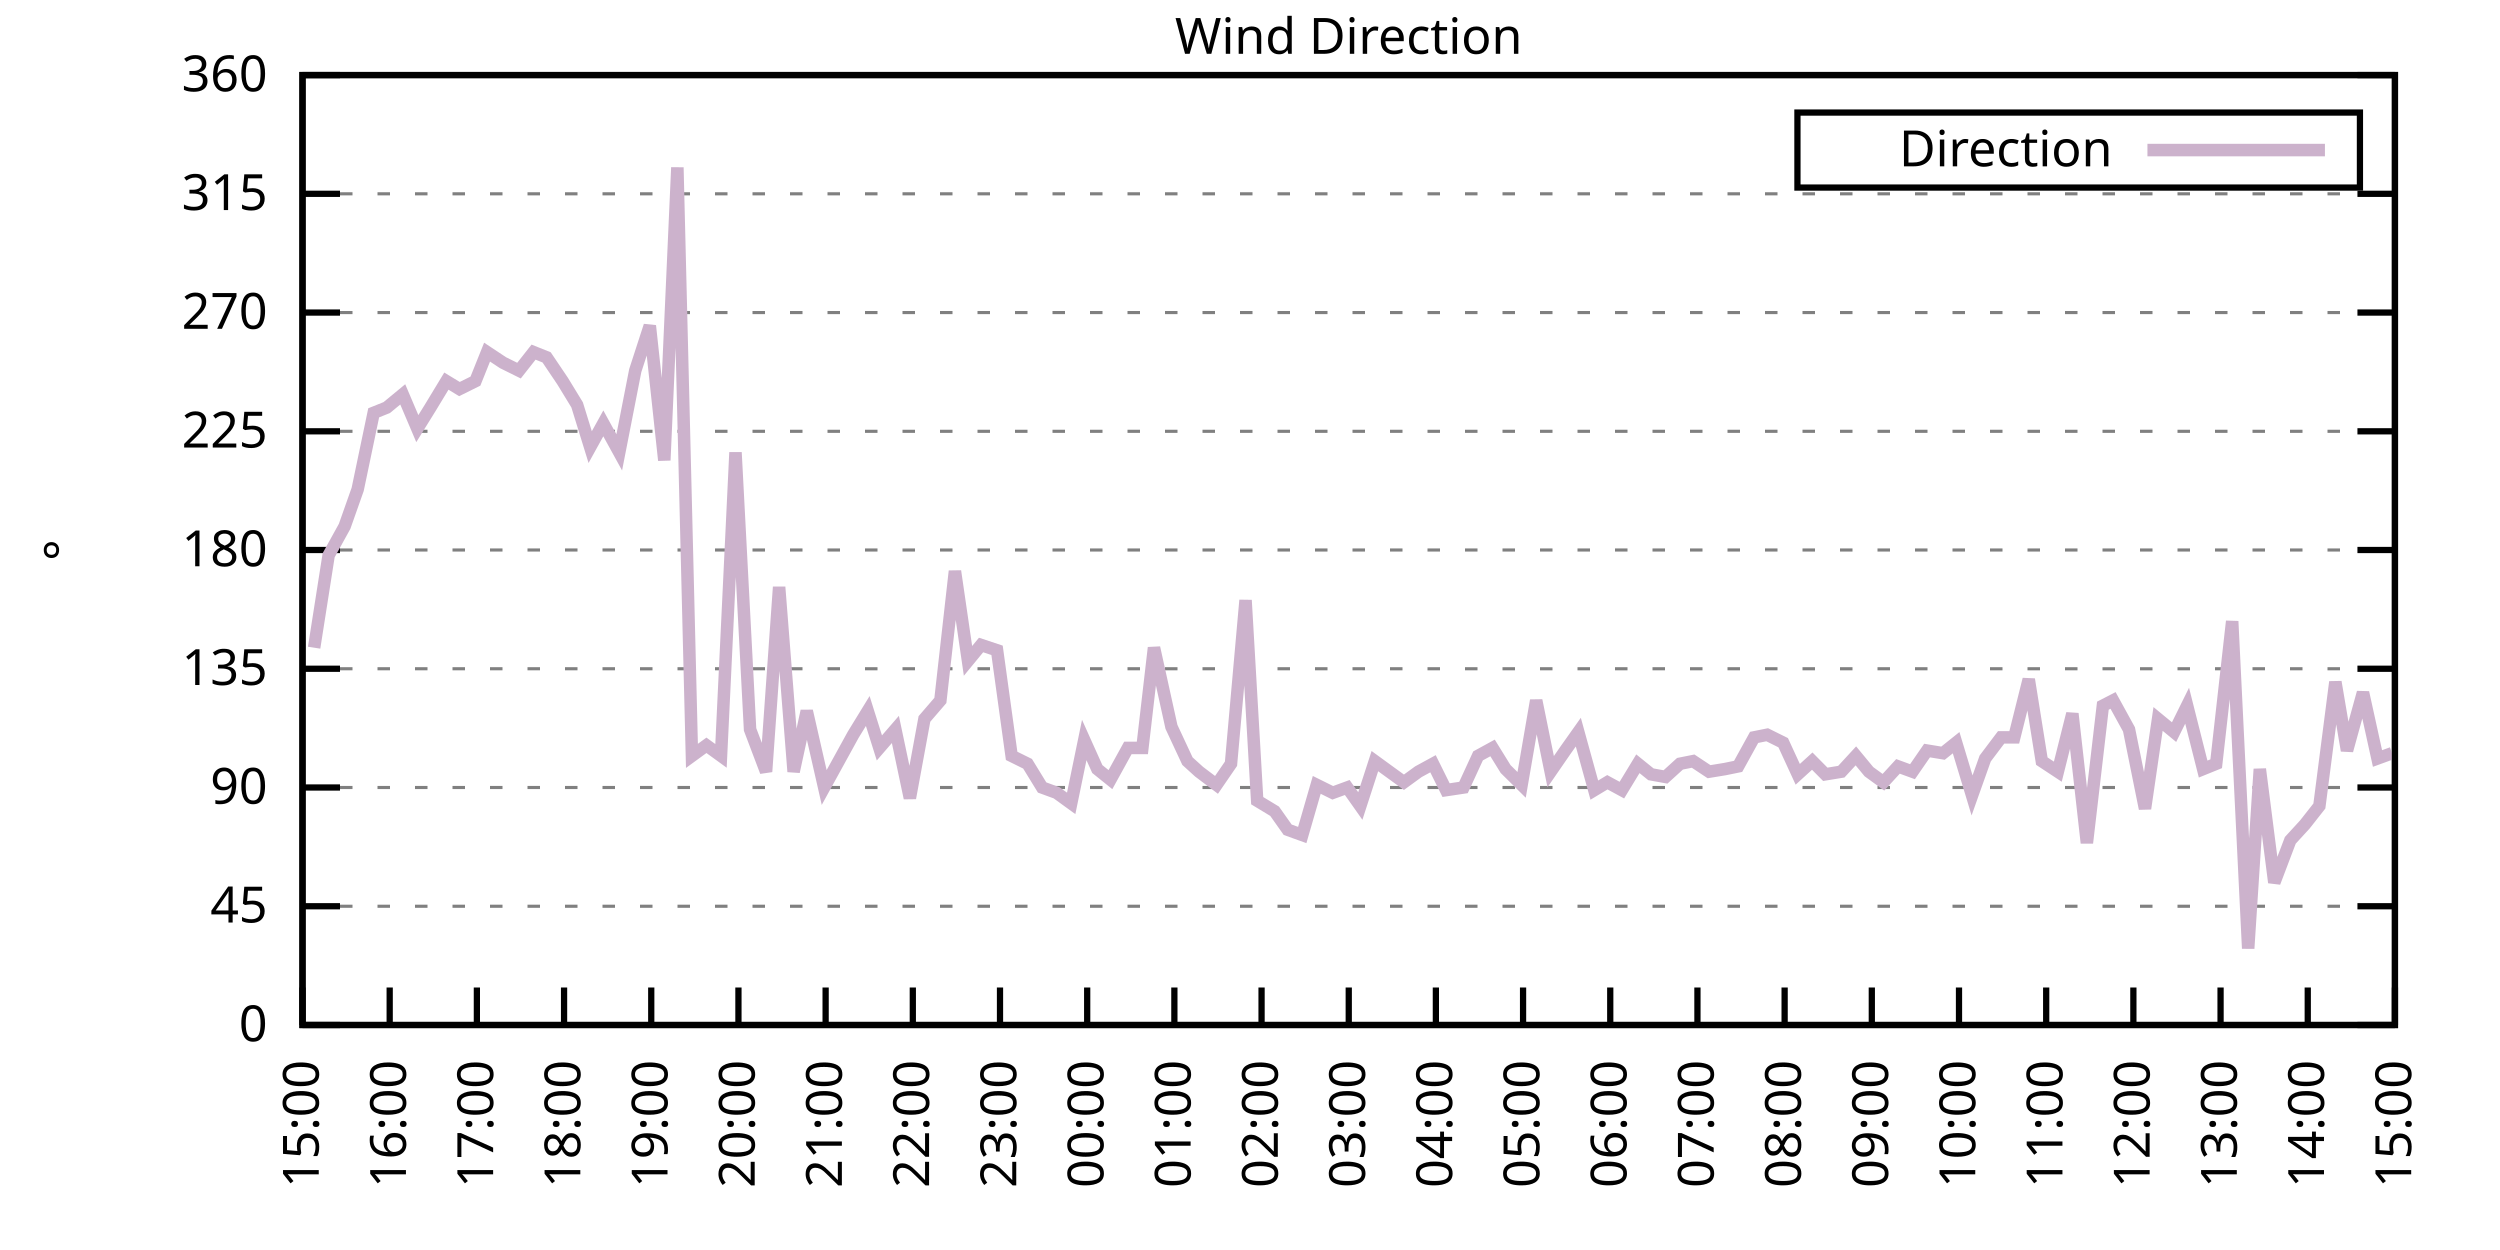
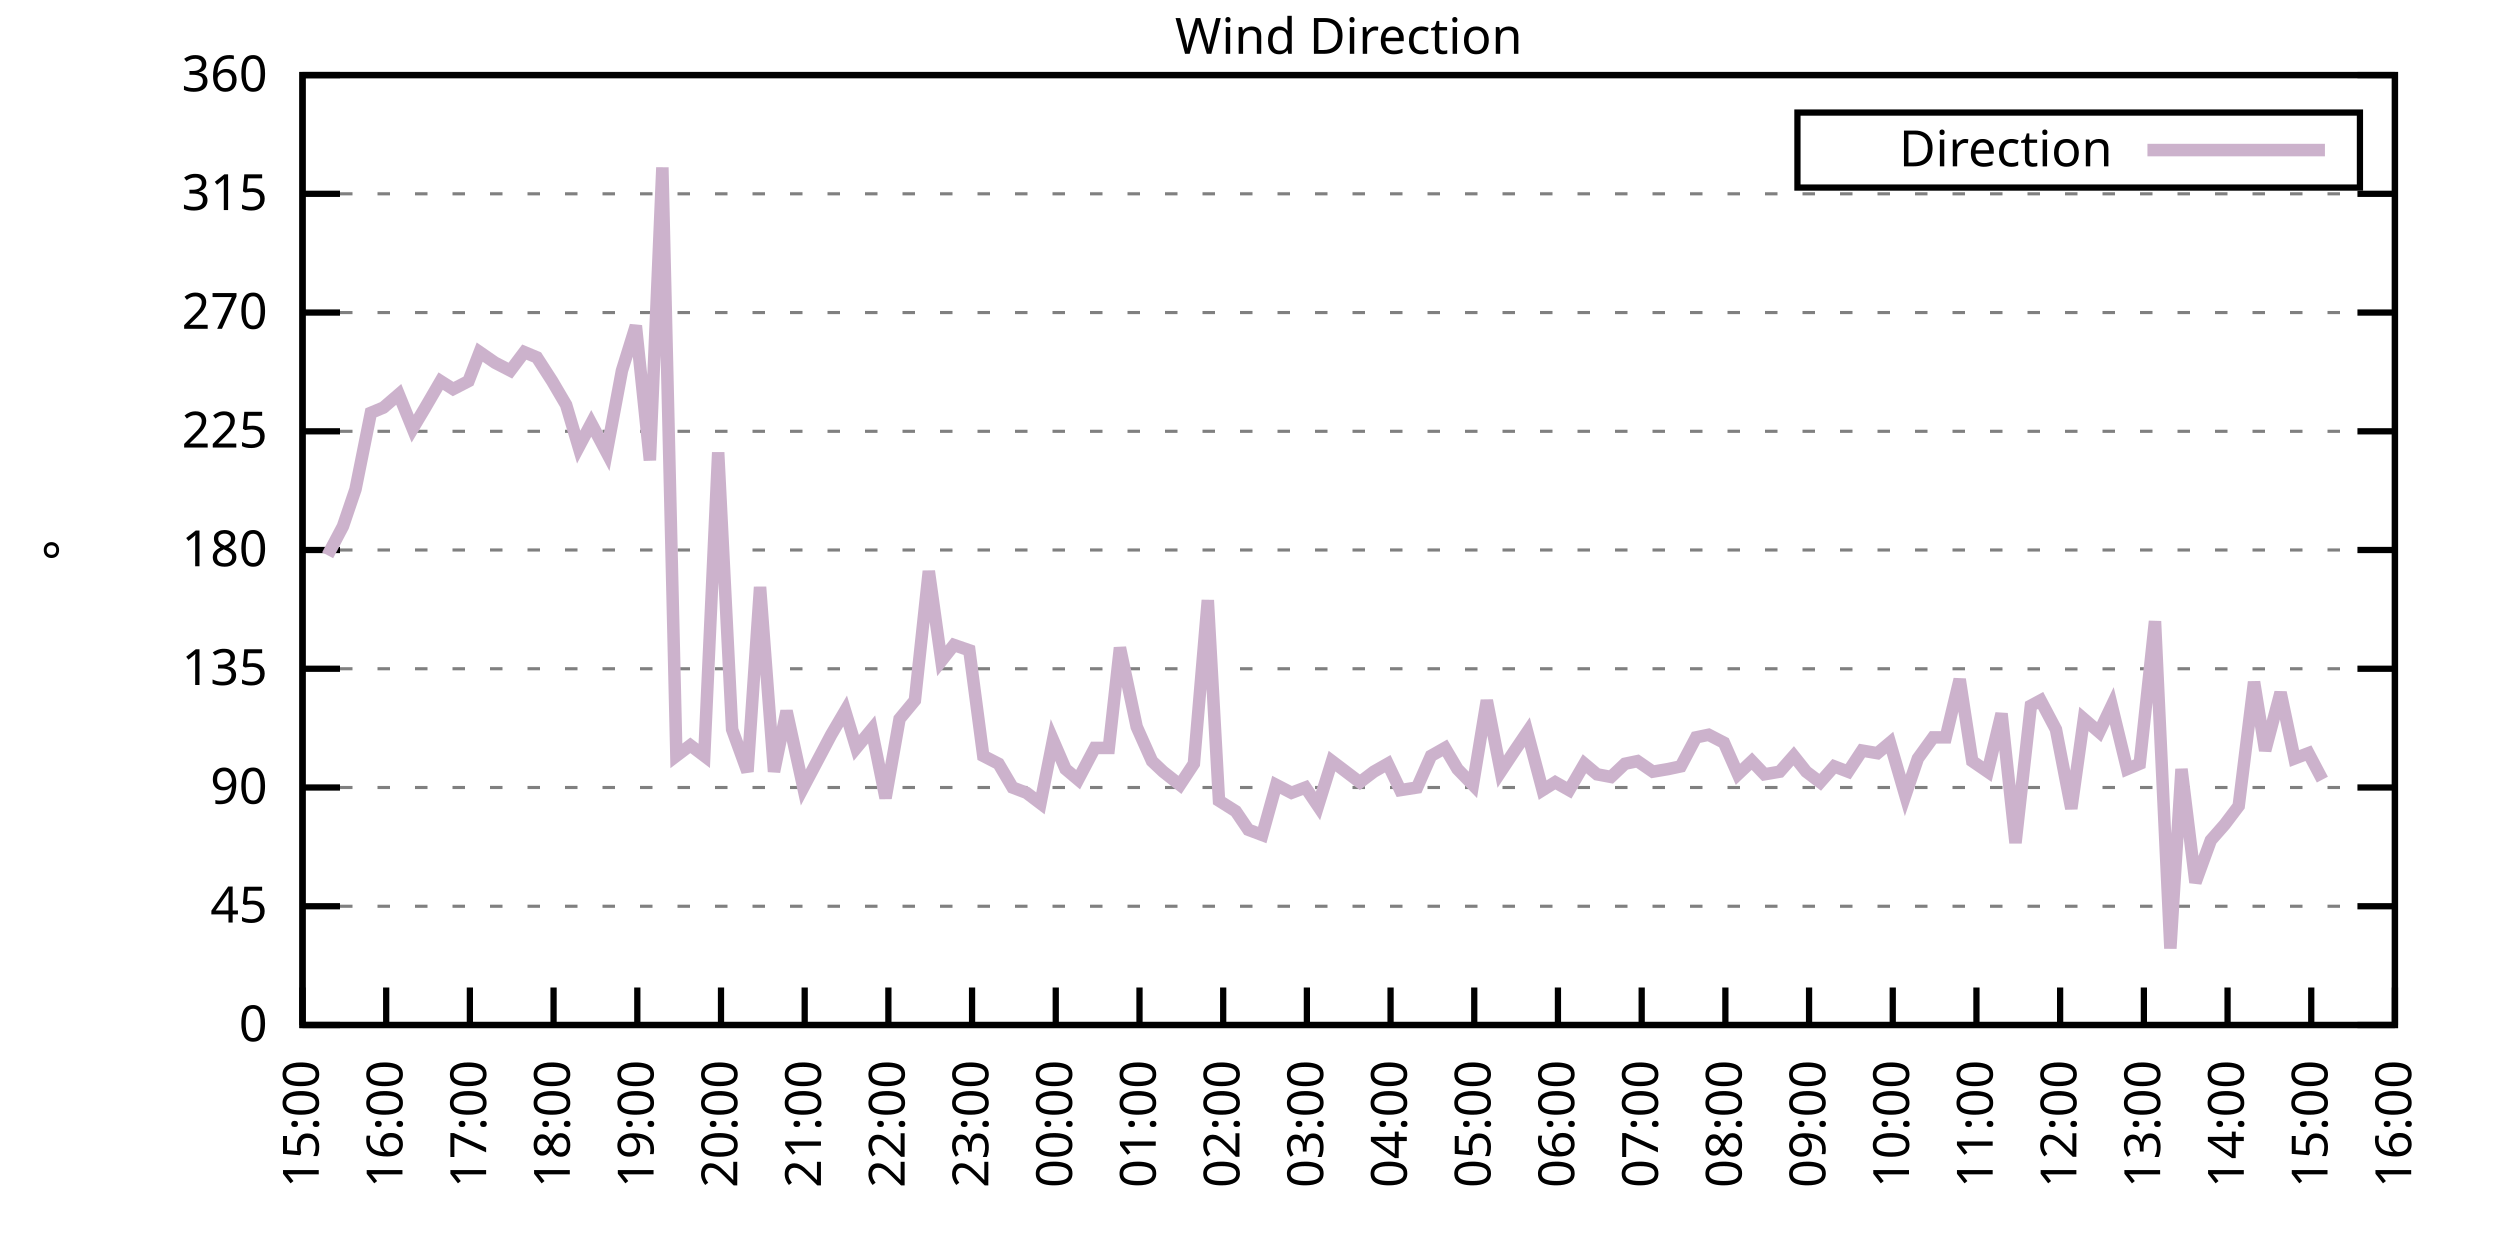
<svg xmlns="http://www.w3.org/2000/svg" xmlns:xlink="http://www.w3.org/1999/xlink" width="400" height="200" viewBox="0 0 400 200">
  <g id="gnuplot_canvas">
    <rect x="0" y="0" width="400" height="200" fill="none" />
    <defs>
      <circle id="gpDot" r="0.5" stroke-width="0.5" stroke="currentColor" />
      <path id="gpPt0" stroke-width="0.333" stroke="currentColor" d="M-1,0 h2 M0,-1 v2" />
      <path id="gpPt1" stroke-width="0.333" stroke="currentColor" d="M-1,-1 L1,1 M1,-1 L-1,1" />
      <path id="gpPt2" stroke-width="0.333" stroke="currentColor" d="M-1,0 L1,0 M0,-1 L0,1 M-1,-1 L1,1 M-1,1 L1,-1" />
      <rect id="gpPt3" stroke-width="0.333" stroke="currentColor" x="-1" y="-1" width="2" height="2" />
      <rect id="gpPt4" stroke-width="0.333" stroke="currentColor" fill="currentColor" x="-1" y="-1" width="2" height="2" />
      <circle id="gpPt5" stroke-width="0.333" stroke="currentColor" cx="0" cy="0" r="1" />
      <use xlink:href="#gpPt5" id="gpPt6" fill="currentColor" stroke="none" />
      <path id="gpPt7" stroke-width="0.333" stroke="currentColor" d="M0,-1.33 L-1.33,0.67 L1.33,0.67 z" />
      <use xlink:href="#gpPt7" id="gpPt8" fill="currentColor" stroke="none" />
      <use xlink:href="#gpPt7" id="gpPt9" stroke="currentColor" transform="rotate(180)" />
      <use xlink:href="#gpPt9" id="gpPt10" fill="currentColor" stroke="none" />
      <use xlink:href="#gpPt3" id="gpPt11" stroke="currentColor" transform="rotate(45)" />
      <use xlink:href="#gpPt11" id="gpPt12" fill="currentColor" stroke="none" />
      <path id="gpPt13" stroke-width="0.333" stroke="currentColor" d="M0,1.330 L1.265,0.411 L0.782,-1.067 L-0.782,-1.076 L-1.265,0.411 z" />
      <use xlink:href="#gpPt13" id="gpPt14" fill="currentColor" stroke="none" />
      <filter id="textbox" filterUnits="objectBoundingBox" x="0" y="0" height="1" width="1">
        <feFlood flood-color="white" flood-opacity="1" result="bgnd" />
        <feComposite in="SourceGraphic" in2="bgnd" operator="atop" />
      </filter>
      <filter id="greybox" filterUnits="objectBoundingBox" x="0" y="0" height="1" width="1">
        <feFlood flood-color="lightgrey" flood-opacity="1" result="grey" />
        <feComposite in="SourceGraphic" in2="grey" operator="atop" />
      </filter>
    </defs>
    <g fill="none" color="white" stroke="currentColor" stroke-width="1.00" stroke-linecap="butt" stroke-linejoin="miter">
</g>
    <g fill="none" color="black" stroke="currentColor" stroke-width="1.00" stroke-linecap="butt" stroke-linejoin="miter">
      <g stroke="none" shape-rendering="crispEdges">
        <polygon fill="rgb(255, 255, 255)" points="48.40,164.00 383.18,164.00 383.18,12.02 48.40,12.02 " />
      </g>
    </g>
    <g fill="none" color="black" stroke="currentColor" stroke-width="1.00" stroke-linecap="butt" stroke-linejoin="miter">
</g>
    <g fill="none" color="black" stroke="black" stroke-width="0.50" stroke-linecap="butt" stroke-linejoin="miter">
</g>
    <g fill="none" color="gray" stroke="currentColor" stroke-width="0.50" stroke-linecap="butt" stroke-linejoin="miter">
      <path stroke="gray" stroke-dasharray="2,4" class="gridline" d="M48.40,164.00 L383.19,164.00  " />
    </g>
    <g fill="none" color="gray" stroke="gray" stroke-width="1.00" stroke-linecap="butt" stroke-linejoin="miter">
</g>
    <g fill="none" color="black" stroke="currentColor" stroke-width="1.00" stroke-linecap="butt" stroke-linejoin="miter">
      <path stroke="black" d="M48.40,164.00 L54.40,164.00 M383.19,164.00 L377.19,164.00  " />
      <g transform="translate(42.80,166.60)" stroke="none" fill="black" font-family="Sans" font-size="8.00" text-anchor="end">
        <text>
          <tspan font-family="Sans"> 0</tspan>
        </text>
      </g>
    </g>
    <g fill="none" color="black" stroke="currentColor" stroke-width="1.00" stroke-linecap="butt" stroke-linejoin="miter">
</g>
    <g fill="none" color="black" stroke="black" stroke-width="0.50" stroke-linecap="butt" stroke-linejoin="miter">
</g>
    <g fill="none" color="gray" stroke="currentColor" stroke-width="0.50" stroke-linecap="butt" stroke-linejoin="miter">
      <path stroke="gray" stroke-dasharray="2,4" class="gridline" d="M48.40,145.00 L383.19,145.00  " />
    </g>
    <g fill="none" color="gray" stroke="gray" stroke-width="1.00" stroke-linecap="butt" stroke-linejoin="miter">
</g>
    <g fill="none" color="black" stroke="currentColor" stroke-width="1.00" stroke-linecap="butt" stroke-linejoin="miter">
      <path stroke="black" d="M48.40,145.00 L54.40,145.00 M383.19,145.00 L377.19,145.00  " />
      <g transform="translate(42.80,147.60)" stroke="none" fill="black" font-family="Sans" font-size="8.00" text-anchor="end">
        <text>
          <tspan font-family="Sans"> 45</tspan>
        </text>
      </g>
    </g>
    <g fill="none" color="black" stroke="currentColor" stroke-width="1.00" stroke-linecap="butt" stroke-linejoin="miter">
</g>
    <g fill="none" color="black" stroke="black" stroke-width="0.50" stroke-linecap="butt" stroke-linejoin="miter">
</g>
    <g fill="none" color="gray" stroke="currentColor" stroke-width="0.50" stroke-linecap="butt" stroke-linejoin="miter">
      <path stroke="gray" stroke-dasharray="2,4" class="gridline" d="M48.40,126.00 L383.19,126.00  " />
    </g>
    <g fill="none" color="gray" stroke="gray" stroke-width="1.00" stroke-linecap="butt" stroke-linejoin="miter">
</g>
    <g fill="none" color="black" stroke="currentColor" stroke-width="1.00" stroke-linecap="butt" stroke-linejoin="miter">
      <path stroke="black" d="M48.40,126.00 L54.40,126.00 M383.19,126.00 L377.19,126.00  " />
      <g transform="translate(42.80,128.60)" stroke="none" fill="black" font-family="Sans" font-size="8.00" text-anchor="end">
        <text>
          <tspan font-family="Sans"> 90</tspan>
        </text>
      </g>
    </g>
    <g fill="none" color="black" stroke="currentColor" stroke-width="1.00" stroke-linecap="butt" stroke-linejoin="miter">
</g>
    <g fill="none" color="black" stroke="black" stroke-width="0.50" stroke-linecap="butt" stroke-linejoin="miter">
</g>
    <g fill="none" color="gray" stroke="currentColor" stroke-width="0.50" stroke-linecap="butt" stroke-linejoin="miter">
      <path stroke="gray" stroke-dasharray="2,4" class="gridline" d="M48.40,107.00 L383.19,107.00  " />
    </g>
    <g fill="none" color="gray" stroke="gray" stroke-width="1.00" stroke-linecap="butt" stroke-linejoin="miter">
</g>
    <g fill="none" color="black" stroke="currentColor" stroke-width="1.00" stroke-linecap="butt" stroke-linejoin="miter">
      <path stroke="black" d="M48.40,107.00 L54.40,107.00 M383.19,107.00 L377.19,107.00  " />
      <g transform="translate(42.80,109.60)" stroke="none" fill="black" font-family="Sans" font-size="8.00" text-anchor="end">
        <text>
          <tspan font-family="Sans"> 135</tspan>
        </text>
      </g>
    </g>
    <g fill="none" color="black" stroke="currentColor" stroke-width="1.00" stroke-linecap="butt" stroke-linejoin="miter">
</g>
    <g fill="none" color="black" stroke="black" stroke-width="0.50" stroke-linecap="butt" stroke-linejoin="miter">
</g>
    <g fill="none" color="gray" stroke="currentColor" stroke-width="0.50" stroke-linecap="butt" stroke-linejoin="miter">
      <path stroke="gray" stroke-dasharray="2,4" class="gridline" d="M48.40,88.00 L383.19,88.00  " />
    </g>
    <g fill="none" color="gray" stroke="gray" stroke-width="1.00" stroke-linecap="butt" stroke-linejoin="miter">
</g>
    <g fill="none" color="black" stroke="currentColor" stroke-width="1.00" stroke-linecap="butt" stroke-linejoin="miter">
      <path stroke="black" d="M48.40,88.00 L54.40,88.00 M383.19,88.00 L377.19,88.00  " />
      <g transform="translate(42.80,90.60)" stroke="none" fill="black" font-family="Sans" font-size="8.00" text-anchor="end">
        <text>
          <tspan font-family="Sans"> 180</tspan>
        </text>
      </g>
    </g>
    <g fill="none" color="black" stroke="currentColor" stroke-width="1.00" stroke-linecap="butt" stroke-linejoin="miter">
</g>
    <g fill="none" color="black" stroke="black" stroke-width="0.50" stroke-linecap="butt" stroke-linejoin="miter">
</g>
    <g fill="none" color="gray" stroke="currentColor" stroke-width="0.50" stroke-linecap="butt" stroke-linejoin="miter">
      <path stroke="gray" stroke-dasharray="2,4" class="gridline" d="M48.40,69.01 L383.19,69.01  " />
    </g>
    <g fill="none" color="gray" stroke="gray" stroke-width="1.00" stroke-linecap="butt" stroke-linejoin="miter">
</g>
    <g fill="none" color="black" stroke="currentColor" stroke-width="1.00" stroke-linecap="butt" stroke-linejoin="miter">
      <path stroke="black" d="M48.40,69.01 L54.40,69.01 M383.19,69.01 L377.19,69.01  " />
      <g transform="translate(42.80,71.61)" stroke="none" fill="black" font-family="Sans" font-size="8.00" text-anchor="end">
        <text>
          <tspan font-family="Sans"> 225</tspan>
        </text>
      </g>
    </g>
    <g fill="none" color="black" stroke="currentColor" stroke-width="1.00" stroke-linecap="butt" stroke-linejoin="miter">
</g>
    <g fill="none" color="black" stroke="black" stroke-width="0.50" stroke-linecap="butt" stroke-linejoin="miter">
</g>
    <g fill="none" color="gray" stroke="currentColor" stroke-width="0.50" stroke-linecap="butt" stroke-linejoin="miter">
      <path stroke="gray" stroke-dasharray="2,4" class="gridline" d="M48.40,50.01 L383.19,50.01  " />
    </g>
    <g fill="none" color="gray" stroke="gray" stroke-width="1.00" stroke-linecap="butt" stroke-linejoin="miter">
</g>
    <g fill="none" color="black" stroke="currentColor" stroke-width="1.00" stroke-linecap="butt" stroke-linejoin="miter">
      <path stroke="black" d="M48.40,50.01 L54.40,50.01 M383.19,50.01 L377.19,50.01  " />
      <g transform="translate(42.80,52.61)" stroke="none" fill="black" font-family="Sans" font-size="8.00" text-anchor="end">
        <text>
          <tspan font-family="Sans"> 270</tspan>
        </text>
      </g>
    </g>
    <g fill="none" color="black" stroke="currentColor" stroke-width="1.00" stroke-linecap="butt" stroke-linejoin="miter">
</g>
    <g fill="none" color="black" stroke="black" stroke-width="0.50" stroke-linecap="butt" stroke-linejoin="miter">
</g>
    <g fill="none" color="gray" stroke="currentColor" stroke-width="0.50" stroke-linecap="butt" stroke-linejoin="miter">
      <path stroke="gray" stroke-dasharray="2,4" class="gridline" d="M48.40,31.01 L383.19,31.01  " />
    </g>
    <g fill="none" color="gray" stroke="gray" stroke-width="1.00" stroke-linecap="butt" stroke-linejoin="miter">
</g>
    <g fill="none" color="black" stroke="currentColor" stroke-width="1.00" stroke-linecap="butt" stroke-linejoin="miter">
      <path stroke="black" d="M48.40,31.01 L54.40,31.01 M383.19,31.01 L377.19,31.01  " />
      <g transform="translate(42.80,33.61)" stroke="none" fill="black" font-family="Sans" font-size="8.00" text-anchor="end">
        <text>
          <tspan font-family="Sans"> 315</tspan>
        </text>
      </g>
    </g>
    <g fill="none" color="black" stroke="currentColor" stroke-width="1.00" stroke-linecap="butt" stroke-linejoin="miter">
</g>
    <g fill="none" color="black" stroke="black" stroke-width="0.50" stroke-linecap="butt" stroke-linejoin="miter">
</g>
    <g fill="none" color="gray" stroke="currentColor" stroke-width="0.50" stroke-linecap="butt" stroke-linejoin="miter">
      <path stroke="gray" stroke-dasharray="2,4" class="gridline" d="M48.40,12.01 L383.19,12.01  " />
    </g>
    <g fill="none" color="gray" stroke="gray" stroke-width="1.00" stroke-linecap="butt" stroke-linejoin="miter">
</g>
    <g fill="none" color="black" stroke="currentColor" stroke-width="1.00" stroke-linecap="butt" stroke-linejoin="miter">
      <path stroke="black" d="M48.40,12.01 L54.40,12.01 M383.19,12.01 L377.19,12.01  " />
      <g transform="translate(42.80,14.61)" stroke="none" fill="black" font-family="Sans" font-size="8.00" text-anchor="end">
        <text>
          <tspan font-family="Sans"> 360</tspan>
        </text>
      </g>
    </g>
    <g fill="none" color="black" stroke="currentColor" stroke-width="1.00" stroke-linecap="butt" stroke-linejoin="miter">
      <path stroke="black" d="M48.40,164.00 L48.40,158.00  " />
      <g transform="translate(51.00,169.60) rotate(270.00)" stroke="none" fill="black" font-family="Sans" font-size="8.00" text-anchor="end">
        <text>
          <tspan font-family="Sans">15:00</tspan>
        </text>
      </g>
    </g>
    <g fill="none" color="black" stroke="currentColor" stroke-width="1.00" stroke-linecap="butt" stroke-linejoin="miter">
-       <path stroke="black" d="M62.35,164.00 L62.35,158.00  " />
-       <g transform="translate(64.95,169.60) rotate(270.00)" stroke="none" fill="black" font-family="Sans" font-size="8.00" text-anchor="end">
+       <path stroke="black" d="M61.79,164.00 L61.79,158.00  " />
+       <g transform="translate(64.39,169.60) rotate(270.00)" stroke="none" fill="black" font-family="Sans" font-size="8.00" text-anchor="end">
        <text>
          <tspan font-family="Sans">16:00</tspan>
        </text>
      </g>
    </g>
    <g fill="none" color="black" stroke="currentColor" stroke-width="1.00" stroke-linecap="butt" stroke-linejoin="miter">
-       <path stroke="black" d="M76.30,164.00 L76.30,158.00  " />
-       <g transform="translate(78.90,169.60) rotate(270.00)" stroke="none" fill="black" font-family="Sans" font-size="8.00" text-anchor="end">
+       <path stroke="black" d="M75.18,164.00 L75.18,158.00  " />
+       <g transform="translate(77.78,169.60) rotate(270.00)" stroke="none" fill="black" font-family="Sans" font-size="8.00" text-anchor="end">
        <text>
          <tspan font-family="Sans">17:00</tspan>
        </text>
      </g>
    </g>
    <g fill="none" color="black" stroke="currentColor" stroke-width="1.00" stroke-linecap="butt" stroke-linejoin="miter">
-       <path stroke="black" d="M90.25,164.00 L90.25,158.00  " />
-       <g transform="translate(92.85,169.60) rotate(270.00)" stroke="none" fill="black" font-family="Sans" font-size="8.00" text-anchor="end">
+       <path stroke="black" d="M88.57,164.00 L88.57,158.00  " />
+       <g transform="translate(91.17,169.60) rotate(270.00)" stroke="none" fill="black" font-family="Sans" font-size="8.00" text-anchor="end">
        <text>
          <tspan font-family="Sans">18:00</tspan>
        </text>
      </g>
    </g>
    <g fill="none" color="black" stroke="currentColor" stroke-width="1.00" stroke-linecap="butt" stroke-linejoin="miter">
-       <path stroke="black" d="M104.20,164.00 L104.20,158.00  " />
-       <g transform="translate(106.80,169.60) rotate(270.00)" stroke="none" fill="black" font-family="Sans" font-size="8.00" text-anchor="end">
+       <path stroke="black" d="M101.97,164.00 L101.97,158.00  " />
+       <g transform="translate(104.57,169.60) rotate(270.00)" stroke="none" fill="black" font-family="Sans" font-size="8.00" text-anchor="end">
        <text>
          <tspan font-family="Sans">19:00</tspan>
        </text>
      </g>
    </g>
    <g fill="none" color="black" stroke="currentColor" stroke-width="1.00" stroke-linecap="butt" stroke-linejoin="miter">
-       <path stroke="black" d="M118.15,164.00 L118.15,158.00  " />
-       <g transform="translate(120.75,169.60) rotate(270.00)" stroke="none" fill="black" font-family="Sans" font-size="8.00" text-anchor="end">
+       <path stroke="black" d="M115.36,164.00 L115.36,158.00  " />
+       <g transform="translate(117.96,169.60) rotate(270.00)" stroke="none" fill="black" font-family="Sans" font-size="8.00" text-anchor="end">
        <text>
          <tspan font-family="Sans">20:00</tspan>
        </text>
      </g>
    </g>
    <g fill="none" color="black" stroke="currentColor" stroke-width="1.00" stroke-linecap="butt" stroke-linejoin="miter">
-       <path stroke="black" d="M132.10,164.00 L132.10,158.00  " />
-       <g transform="translate(134.70,169.60) rotate(270.00)" stroke="none" fill="black" font-family="Sans" font-size="8.00" text-anchor="end">
+       <path stroke="black" d="M128.75,164.00 L128.75,158.00  " />
+       <g transform="translate(131.35,169.60) rotate(270.00)" stroke="none" fill="black" font-family="Sans" font-size="8.00" text-anchor="end">
        <text>
          <tspan font-family="Sans">21:00</tspan>
        </text>
      </g>
    </g>
    <g fill="none" color="black" stroke="currentColor" stroke-width="1.00" stroke-linecap="butt" stroke-linejoin="miter">
-       <path stroke="black" d="M146.05,164.00 L146.05,158.00  " />
-       <g transform="translate(148.65,169.60) rotate(270.00)" stroke="none" fill="black" font-family="Sans" font-size="8.00" text-anchor="end">
+       <path stroke="black" d="M142.14,164.00 L142.14,158.00  " />
+       <g transform="translate(144.74,169.60) rotate(270.00)" stroke="none" fill="black" font-family="Sans" font-size="8.00" text-anchor="end">
        <text>
          <tspan font-family="Sans">22:00</tspan>
        </text>
      </g>
    </g>
    <g fill="none" color="black" stroke="currentColor" stroke-width="1.00" stroke-linecap="butt" stroke-linejoin="miter">
-       <path stroke="black" d="M160.00,164.00 L160.00,158.00  " />
-       <g transform="translate(162.60,169.60) rotate(270.00)" stroke="none" fill="black" font-family="Sans" font-size="8.00" text-anchor="end">
+       <path stroke="black" d="M155.53,164.00 L155.53,158.00  " />
+       <g transform="translate(158.13,169.60) rotate(270.00)" stroke="none" fill="black" font-family="Sans" font-size="8.00" text-anchor="end">
        <text>
          <tspan font-family="Sans">23:00</tspan>
        </text>
      </g>
    </g>
    <g fill="none" color="black" stroke="currentColor" stroke-width="1.00" stroke-linecap="butt" stroke-linejoin="miter">
-       <path stroke="black" d="M173.95,164.00 L173.95,158.00  " />
-       <g transform="translate(176.55,169.60) rotate(270.00)" stroke="none" fill="black" font-family="Sans" font-size="8.00" text-anchor="end">
+       <path stroke="black" d="M168.92,164.00 L168.92,158.00  " />
+       <g transform="translate(171.52,169.60) rotate(270.00)" stroke="none" fill="black" font-family="Sans" font-size="8.00" text-anchor="end">
        <text>
          <tspan font-family="Sans">00:00</tspan>
        </text>
      </g>
    </g>
    <g fill="none" color="black" stroke="currentColor" stroke-width="1.00" stroke-linecap="butt" stroke-linejoin="miter">
-       <path stroke="black" d="M187.90,164.00 L187.90,158.00  " />
-       <g transform="translate(190.50,169.60) rotate(270.00)" stroke="none" fill="black" font-family="Sans" font-size="8.00" text-anchor="end">
+       <path stroke="black" d="M182.32,164.00 L182.32,158.00  " />
+       <g transform="translate(184.92,169.60) rotate(270.00)" stroke="none" fill="black" font-family="Sans" font-size="8.00" text-anchor="end">
        <text>
          <tspan font-family="Sans">01:00</tspan>
        </text>
      </g>
    </g>
    <g fill="none" color="black" stroke="currentColor" stroke-width="1.00" stroke-linecap="butt" stroke-linejoin="miter">
-       <path stroke="black" d="M201.85,164.00 L201.85,158.00  " />
-       <g transform="translate(204.45,169.60) rotate(270.00)" stroke="none" fill="black" font-family="Sans" font-size="8.00" text-anchor="end">
+       <path stroke="black" d="M195.71,164.00 L195.71,158.00  " />
+       <g transform="translate(198.31,169.60) rotate(270.00)" stroke="none" fill="black" font-family="Sans" font-size="8.00" text-anchor="end">
        <text>
          <tspan font-family="Sans">02:00</tspan>
        </text>
      </g>
    </g>
    <g fill="none" color="black" stroke="currentColor" stroke-width="1.00" stroke-linecap="butt" stroke-linejoin="miter">
-       <path stroke="black" d="M215.80,164.00 L215.80,158.00  " />
-       <g transform="translate(218.40,169.60) rotate(270.00)" stroke="none" fill="black" font-family="Sans" font-size="8.00" text-anchor="end">
+       <path stroke="black" d="M209.10,164.00 L209.10,158.00  " />
+       <g transform="translate(211.70,169.60) rotate(270.00)" stroke="none" fill="black" font-family="Sans" font-size="8.00" text-anchor="end">
        <text>
          <tspan font-family="Sans">03:00</tspan>
        </text>
      </g>
    </g>
    <g fill="none" color="black" stroke="currentColor" stroke-width="1.00" stroke-linecap="butt" stroke-linejoin="miter">
-       <path stroke="black" d="M229.74,164.00 L229.74,158.00  " />
-       <g transform="translate(232.34,169.60) rotate(270.00)" stroke="none" fill="black" font-family="Sans" font-size="8.00" text-anchor="end">
+       <path stroke="black" d="M222.49,164.00 L222.49,158.00  " />
+       <g transform="translate(225.09,169.60) rotate(270.00)" stroke="none" fill="black" font-family="Sans" font-size="8.00" text-anchor="end">
        <text>
          <tspan font-family="Sans">04:00</tspan>
        </text>
      </g>
    </g>
    <g fill="none" color="black" stroke="currentColor" stroke-width="1.00" stroke-linecap="butt" stroke-linejoin="miter">
-       <path stroke="black" d="M243.69,164.00 L243.69,158.00  " />
-       <g transform="translate(246.29,169.60) rotate(270.00)" stroke="none" fill="black" font-family="Sans" font-size="8.00" text-anchor="end">
+       <path stroke="black" d="M235.88,164.00 L235.88,158.00  " />
+       <g transform="translate(238.48,169.60) rotate(270.00)" stroke="none" fill="black" font-family="Sans" font-size="8.00" text-anchor="end">
        <text>
          <tspan font-family="Sans">05:00</tspan>
        </text>
      </g>
    </g>
    <g fill="none" color="black" stroke="currentColor" stroke-width="1.00" stroke-linecap="butt" stroke-linejoin="miter">
-       <path stroke="black" d="M257.64,164.00 L257.64,158.00  " />
-       <g transform="translate(260.24,169.60) rotate(270.00)" stroke="none" fill="black" font-family="Sans" font-size="8.00" text-anchor="end">
+       <path stroke="black" d="M249.27,164.00 L249.27,158.00  " />
+       <g transform="translate(251.87,169.60) rotate(270.00)" stroke="none" fill="black" font-family="Sans" font-size="8.00" text-anchor="end">
        <text>
          <tspan font-family="Sans">06:00</tspan>
        </text>
      </g>
    </g>
    <g fill="none" color="black" stroke="currentColor" stroke-width="1.00" stroke-linecap="butt" stroke-linejoin="miter">
-       <path stroke="black" d="M271.59,164.00 L271.59,158.00  " />
-       <g transform="translate(274.19,169.60) rotate(270.00)" stroke="none" fill="black" font-family="Sans" font-size="8.00" text-anchor="end">
+       <path stroke="black" d="M262.67,164.00 L262.67,158.00  " />
+       <g transform="translate(265.27,169.60) rotate(270.00)" stroke="none" fill="black" font-family="Sans" font-size="8.00" text-anchor="end">
        <text>
          <tspan font-family="Sans">07:00</tspan>
        </text>
      </g>
    </g>
    <g fill="none" color="black" stroke="currentColor" stroke-width="1.00" stroke-linecap="butt" stroke-linejoin="miter">
-       <path stroke="black" d="M285.54,164.00 L285.54,158.00  " />
-       <g transform="translate(288.14,169.60) rotate(270.00)" stroke="none" fill="black" font-family="Sans" font-size="8.00" text-anchor="end">
+       <path stroke="black" d="M276.06,164.00 L276.06,158.00  " />
+       <g transform="translate(278.66,169.60) rotate(270.00)" stroke="none" fill="black" font-family="Sans" font-size="8.00" text-anchor="end">
        <text>
          <tspan font-family="Sans">08:00</tspan>
        </text>
      </g>
    </g>
    <g fill="none" color="black" stroke="currentColor" stroke-width="1.00" stroke-linecap="butt" stroke-linejoin="miter">
-       <path stroke="black" d="M299.49,164.00 L299.49,158.00  " />
-       <g transform="translate(302.09,169.60) rotate(270.00)" stroke="none" fill="black" font-family="Sans" font-size="8.00" text-anchor="end">
+       <path stroke="black" d="M289.45,164.00 L289.45,158.00  " />
+       <g transform="translate(292.05,169.60) rotate(270.00)" stroke="none" fill="black" font-family="Sans" font-size="8.00" text-anchor="end">
        <text>
          <tspan font-family="Sans">09:00</tspan>
        </text>
      </g>
    </g>
    <g fill="none" color="black" stroke="currentColor" stroke-width="1.00" stroke-linecap="butt" stroke-linejoin="miter">
-       <path stroke="black" d="M313.44,164.00 L313.44,158.00  " />
-       <g transform="translate(316.04,169.60) rotate(270.00)" stroke="none" fill="black" font-family="Sans" font-size="8.00" text-anchor="end">
+       <path stroke="black" d="M302.84,164.00 L302.84,158.00  " />
+       <g transform="translate(305.44,169.60) rotate(270.00)" stroke="none" fill="black" font-family="Sans" font-size="8.00" text-anchor="end">
        <text>
          <tspan font-family="Sans">10:00</tspan>
        </text>
      </g>
    </g>
    <g fill="none" color="black" stroke="currentColor" stroke-width="1.00" stroke-linecap="butt" stroke-linejoin="miter">
-       <path stroke="black" d="M327.39,164.00 L327.39,158.00  " />
-       <g transform="translate(329.99,169.60) rotate(270.00)" stroke="none" fill="black" font-family="Sans" font-size="8.00" text-anchor="end">
+       <path stroke="black" d="M316.23,164.00 L316.23,158.00  " />
+       <g transform="translate(318.83,169.60) rotate(270.00)" stroke="none" fill="black" font-family="Sans" font-size="8.00" text-anchor="end">
        <text>
          <tspan font-family="Sans">11:00</tspan>
        </text>
      </g>
    </g>
    <g fill="none" color="black" stroke="currentColor" stroke-width="1.00" stroke-linecap="butt" stroke-linejoin="miter">
-       <path stroke="black" d="M341.34,164.00 L341.34,158.00  " />
-       <g transform="translate(343.94,169.60) rotate(270.00)" stroke="none" fill="black" font-family="Sans" font-size="8.00" text-anchor="end">
+       <path stroke="black" d="M329.62,164.00 L329.62,158.00  " />
+       <g transform="translate(332.22,169.60) rotate(270.00)" stroke="none" fill="black" font-family="Sans" font-size="8.00" text-anchor="end">
        <text>
          <tspan font-family="Sans">12:00</tspan>
        </text>
      </g>
    </g>
    <g fill="none" color="black" stroke="currentColor" stroke-width="1.00" stroke-linecap="butt" stroke-linejoin="miter">
-       <path stroke="black" d="M355.29,164.00 L355.29,158.00  " />
-       <g transform="translate(357.89,169.60) rotate(270.00)" stroke="none" fill="black" font-family="Sans" font-size="8.00" text-anchor="end">
+       <path stroke="black" d="M343.02,164.00 L343.02,158.00  " />
+       <g transform="translate(345.62,169.60) rotate(270.00)" stroke="none" fill="black" font-family="Sans" font-size="8.00" text-anchor="end">
        <text>
          <tspan font-family="Sans">13:00</tspan>
        </text>
      </g>
    </g>
    <g fill="none" color="black" stroke="currentColor" stroke-width="1.00" stroke-linecap="butt" stroke-linejoin="miter">
-       <path stroke="black" d="M369.24,164.00 L369.24,158.00  " />
-       <g transform="translate(371.84,169.60) rotate(270.00)" stroke="none" fill="black" font-family="Sans" font-size="8.00" text-anchor="end">
+       <path stroke="black" d="M356.41,164.00 L356.41,158.00  " />
+       <g transform="translate(359.01,169.60) rotate(270.00)" stroke="none" fill="black" font-family="Sans" font-size="8.00" text-anchor="end">
        <text>
          <tspan font-family="Sans">14:00</tspan>
+         </text>
+       </g>
+     </g>
+     <g fill="none" color="black" stroke="currentColor" stroke-width="1.00" stroke-linecap="butt" stroke-linejoin="miter">
+       <path stroke="black" d="M369.80,164.00 L369.80,158.00  " />
+       <g transform="translate(372.40,169.60) rotate(270.00)" stroke="none" fill="black" font-family="Sans" font-size="8.00" text-anchor="end">
+         <text>
+           <tspan font-family="Sans">15:00</tspan>
        </text>
      </g>
    </g>
    <g fill="none" color="black" stroke="currentColor" stroke-width="1.00" stroke-linecap="butt" stroke-linejoin="miter">
      <path stroke="black" d="M383.19,164.00 L383.19,158.00  " />
      <g transform="translate(385.79,169.60) rotate(270.00)" stroke="none" fill="black" font-family="Sans" font-size="8.00" text-anchor="end">
        <text>
-           <tspan font-family="Sans">15:00</tspan>
+           <tspan font-family="Sans">16:00</tspan>
        </text>
      </g>
    </g>
    <g fill="none" color="black" stroke="currentColor" stroke-width="1.00" stroke-linecap="butt" stroke-linejoin="miter">
</g>
    <g fill="none" color="black" stroke="currentColor" stroke-width="1.00" stroke-linecap="butt" stroke-linejoin="miter">
      <path stroke="black" d="M48.40,12.01 L48.40,164.00 L383.19,164.00 L383.19,12.01 L48.40,12.01 Z  " />
    </g>
    <g fill="none" color="black" stroke="currentColor" stroke-width="1.00" stroke-linecap="butt" stroke-linejoin="miter">
</g>
    <g fill="none" color="black" stroke="currentColor" stroke-width="1.00" stroke-linecap="butt" stroke-linejoin="miter">
      <path stroke="black" d="M287.59,30.01 L287.59,18.01 L377.59,18.01 L377.59,30.01 L287.59,30.01 Z  " />
    </g>
    <g id="Wind_direction_plot_1">
      <g fill="none" color="white" stroke="black" stroke-width="2.00" stroke-linecap="butt" stroke-linejoin="miter">
</g>
      <g fill="none" color="black" stroke="currentColor" stroke-width="2.00" stroke-linecap="butt" stroke-linejoin="miter">
        <g transform="translate(337.99,26.61)" stroke="none" fill="black" font-family="Sans" font-size="8.00" text-anchor="end">
          <text>
            <tspan font-family="Sans">Direction</tspan>
          </text>
        </g>
      </g>
      <g fill="none" color="black" stroke="currentColor" stroke-width="2.00" stroke-linecap="butt" stroke-linejoin="miter">
-         <path stroke="rgb(204, 178, 204)" d="M343.59,24.01 L371.99,24.01 M50.26,103.63 L52.58,88.85 L55.14,84.21 L57.23,78.29 L59.79,66.05 L61.88,65.21   L64.44,63.10 L66.77,68.58 L68.86,65.21 L71.42,60.98 L73.51,62.25 L76.07,60.98 L77.93,56.34 L80.48,58.03   L83.04,59.30 L85.37,56.34 L87.46,57.18 L90.02,60.98 L92.34,64.78 L94.43,71.54 L96.53,67.74 L99.08,72.38   L101.64,59.30 L103.97,52.12 L106.29,73.65 L108.38,26.79 L110.71,120.94 L113.03,119.25 L115.36,120.94 L117.68,72.38   L120.01,116.71 L122.57,123.47 L124.66,93.92 L126.98,123.47 L129.08,113.76 L131.87,126.00 L134.19,121.78 L136.51,117.56   L138.84,113.76 L140.70,119.67 L143.26,116.71 L145.58,127.69 L147.91,115.03 L150.46,112.07 L152.79,91.38 L154.88,105.74   L156.97,103.20 L159.53,104.05 L161.86,120.94 L164.41,122.20 L166.74,126.00 L169.06,126.85 L171.39,128.54 L173.48,118.40   L175.57,123.05 L177.67,124.74 L180.46,119.67 L182.78,119.67 L184.64,103.63 L187.43,116.29 L189.99,121.78 L191.85,123.47   L194.64,125.58 L196.96,122.20 L199.29,96.03 L201.15,128.11 L203.94,129.80 L206.03,132.76 L208.36,133.60 L210.68,125.58   L213.24,126.85 L215.56,126.00 L217.65,128.96 L219.98,121.78 L222.30,123.47 L224.63,125.16 L226.95,123.47 L229.28,122.20   L231.37,126.42 L234.16,126.00 L236.49,120.94 L238.81,119.67 L240.90,123.05 L243.46,125.58 L245.79,112.07 L248.11,123.47   L250.44,120.09 L252.53,117.14 L255.09,126.42 L257.18,125.16 L259.50,126.42 L262.06,122.20 L264.15,123.89 L266.48,124.31   L268.80,122.20 L270.90,121.78 L273.45,123.47 L276.01,123.05 L278.10,122.62 L280.66,117.98 L282.75,117.56 L285.31,118.83   L287.64,123.89 L289.96,121.78 L292.05,123.89 L294.61,123.47 L296.94,120.94 L299.03,123.47 L301.35,125.16 L303.68,122.62   L306.00,123.47 L308.33,120.09 L310.88,120.51 L312.98,118.83 L315.53,127.27 L317.63,121.36 L320.18,117.98 L322.28,117.98   L324.60,108.69 L326.69,121.78 L329.25,123.47 L331.58,114.18 L333.90,134.87 L336.46,112.91 L338.09,112.07 L340.64,116.71   L343.20,129.38 L345.29,115.03 L347.85,117.14 L349.94,112.91 L352.50,123.05 L354.59,122.20 L357.15,99.40 L359.71,151.76   L361.57,123.05 L363.89,141.20 L366.45,134.45 L368.78,131.91 L371.10,128.96 L373.66,109.11 L375.52,120.09 L378.08,110.80   L380.40,121.36 L382.73,120.51  " />
+         <path stroke="rgb(204, 178, 204)" d="M343.59,24.01 L371.99,24.01 M52.42,88.85 L54.87,84.21 L56.88,78.29 L59.34,66.05 L61.35,65.21 L63.80,63.10   L66.03,68.58 L68.04,65.21 L70.50,60.98 L72.50,62.25 L74.96,60.98 L76.75,56.34 L79.20,58.03 L81.66,59.30   L83.89,56.34 L85.90,57.18 L88.35,60.98 L90.58,64.78 L92.59,71.54 L94.60,67.74 L97.06,72.38 L99.51,59.30   L101.74,52.12 L103.98,73.65 L105.98,26.79 L108.22,120.94 L110.45,119.25 L112.68,120.94 L114.91,72.38 L117.14,116.71   L119.60,123.47 L121.61,93.92 L123.84,123.47 L125.85,113.76 L128.53,126.00 L130.76,121.78 L132.99,117.56 L135.22,113.76   L137.01,119.67 L139.46,116.71 L141.69,127.69 L143.93,115.03 L146.38,112.07 L148.61,91.38 L150.62,105.74 L152.63,103.20   L155.09,104.05 L157.32,120.94 L159.77,122.20 L162.01,126.00 L164.24,126.85 L166.47,128.54 L168.48,118.40 L170.49,123.05   L172.50,124.74 L175.17,119.67 L177.41,119.67 L179.19,103.63 L181.87,116.29 L184.32,121.78 L186.11,123.47 L188.79,125.58   L191.02,122.20 L193.25,96.03 L195.04,128.11 L197.72,129.80 L199.73,132.76 L201.96,133.60 L204.19,125.58 L206.64,126.85   L208.88,126.00 L210.88,128.96 L213.12,121.78 L215.35,123.47 L217.58,125.16 L219.81,123.47 L222.04,122.20 L224.05,126.42   L226.73,126.00 L228.96,120.94 L231.20,119.67 L233.20,123.05 L235.66,125.58 L237.89,112.07 L240.12,123.47 L242.36,120.09   L244.36,117.14 L246.82,126.42 L248.83,125.16 L251.06,126.42 L253.51,122.20 L255.52,123.89 L257.76,124.31 L259.99,122.20   L262.00,121.78 L264.45,123.47 L266.91,123.05 L268.92,122.62 L271.37,117.98 L273.38,117.56 L275.83,118.83 L278.07,123.89   L280.30,121.78 L282.31,123.89 L284.76,123.47 L286.99,120.94 L289.00,123.47 L291.23,125.16 L293.47,122.62 L295.70,123.47   L297.93,120.09 L300.39,120.51 L302.39,118.83 L304.85,127.27 L306.86,121.36 L309.31,117.98 L311.32,117.98 L313.55,108.69   L315.56,121.78 L318.02,123.47 L320.25,114.18 L322.48,134.87 L324.94,112.91 L326.50,112.07 L328.95,116.71 L331.41,129.38   L333.42,115.03 L335.87,117.14 L337.88,112.91 L340.34,123.05 L342.35,122.20 L344.80,99.40 L347.26,151.76 L349.04,123.05   L351.27,141.20 L353.73,134.45 L355.96,131.91 L358.19,128.96 L360.65,109.11 L362.43,120.09 L364.89,110.80 L367.12,121.36   L369.35,120.51 L371.58,124.74  " />
      </g>
    </g>
    <g fill="none" color="black" stroke="currentColor" stroke-width="2.00" stroke-linecap="butt" stroke-linejoin="miter">
</g>
    <g fill="none" color="black" stroke="black" stroke-width="1.00" stroke-linecap="butt" stroke-linejoin="miter">
</g>
    <g fill="none" color="black" stroke="currentColor" stroke-width="1.00" stroke-linecap="butt" stroke-linejoin="miter">
      <path stroke="black" d="M48.40,12.01 L48.40,164.00 L383.19,164.00 L383.19,12.01 L48.40,12.01 Z  " />
      <g transform="translate(12.80,88.01) rotate(270.00)" stroke="none" fill="black" font-family="Sans" font-size="8.00" text-anchor="middle">
        <text>
          <tspan font-family="Sans">°</tspan>
        </text>
      </g>
    </g>
    <g fill="none" color="black" stroke="currentColor" stroke-width="1.00" stroke-linecap="butt" stroke-linejoin="miter">
</g>
    <g fill="none" color="black" stroke="currentColor" stroke-width="1.00" stroke-linecap="butt" stroke-linejoin="miter">
      <g transform="translate(215.79,8.61)" stroke="none" fill="black" font-family="Sans" font-size="8.00" text-anchor="middle">
        <text>
          <tspan font-family="Sans">Wind Direction</tspan>
        </text>
      </g>
    </g>
    <g fill="none" color="black" stroke="currentColor" stroke-width="1.00" stroke-linecap="butt" stroke-linejoin="miter">
</g>
  </g>
</svg>
